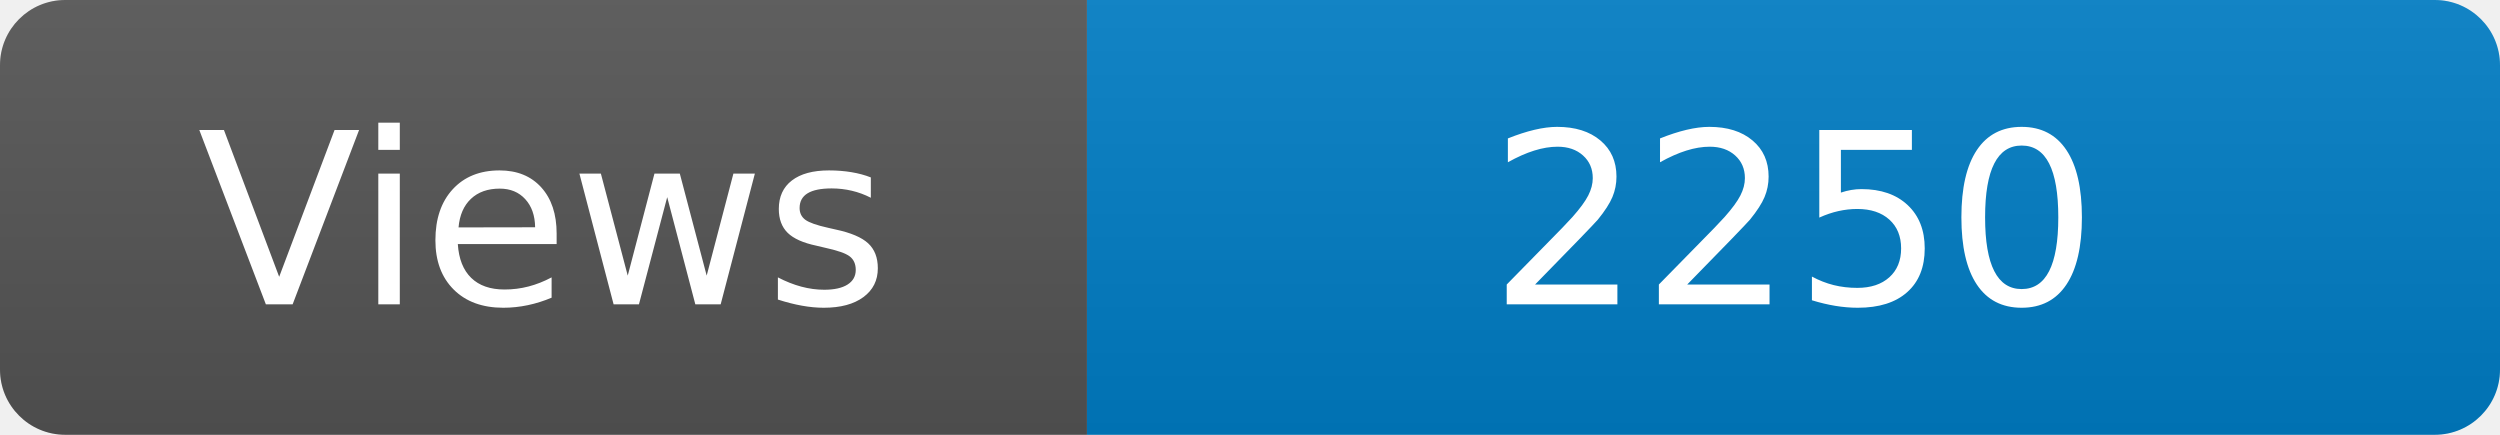
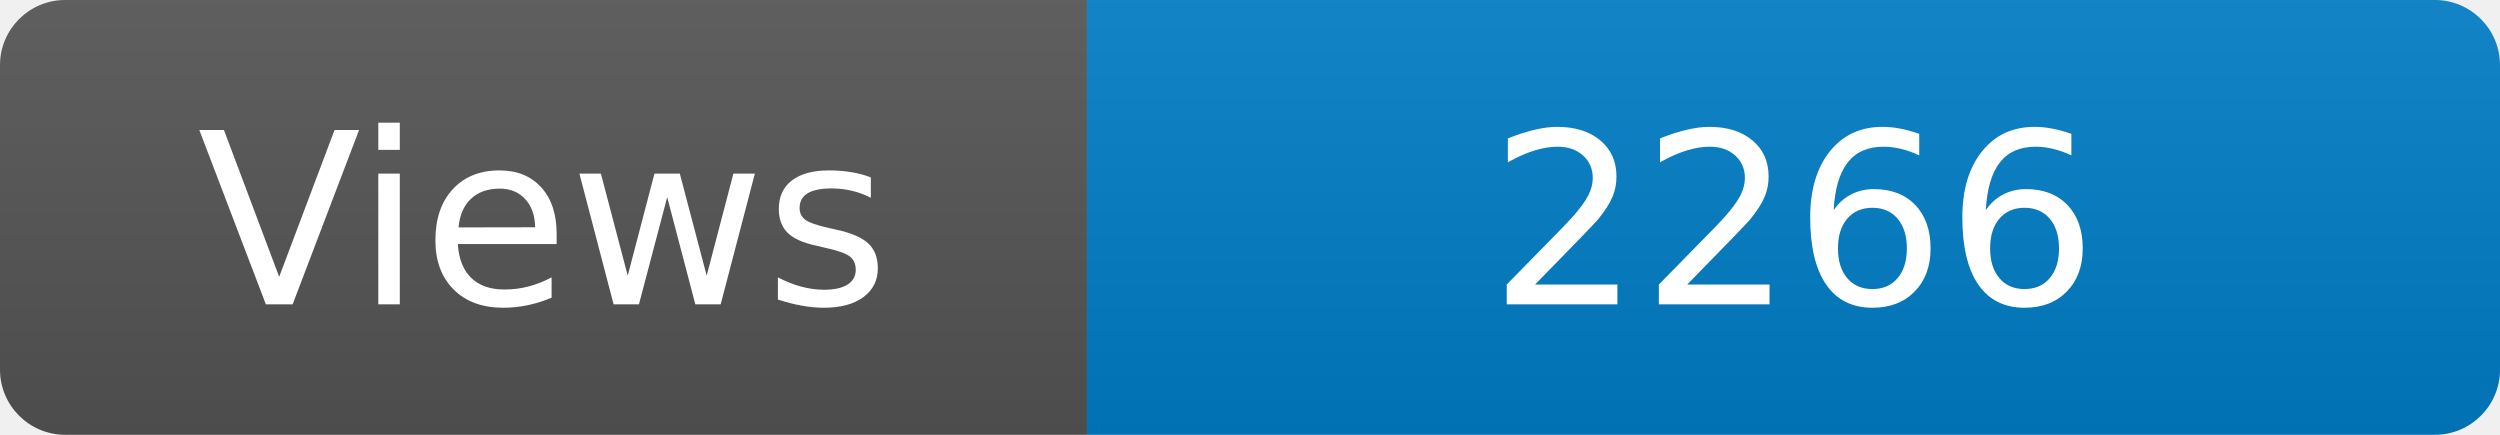
<svg xmlns="http://www.w3.org/2000/svg" width="115" height="20" role="img" aria-label="Maintained?: yes">
  <linearGradient id="s" x2="0" y2="100%">
    <stop offset="0" stop-color="#bbb" stop-opacity=".1" />
    <stop offset="1" stop-opacity=".1" />
  </linearGradient>
  <clipPath id="r">
    <rect width="115" height="20" rx="3" fill="#fff" />
  </clipPath>
  <g clip-path="url(#r)">
    <rect width="50" height="20" fill="#555" />
    <rect x="50" width="160" height="20" fill="#007ec6" />
    <rect width="115" height="20" fill="url(#s)" />
  </g>
  <g fill="#fff" text-anchor="middle" font-family="Verdana,Geneva,DejaVu Sans,sans-serif" font-size="110">
    <text x="250" y="140" transform="scale(.1)" fill="#fff">Views</text>
-     <text x="825" y="140" transform="scale(.1)" fill="#fff">2250</text>
+     <text x="825" y="140" transform="scale(.1)" fill="#fff">2266</text>
  </g>
</svg>
